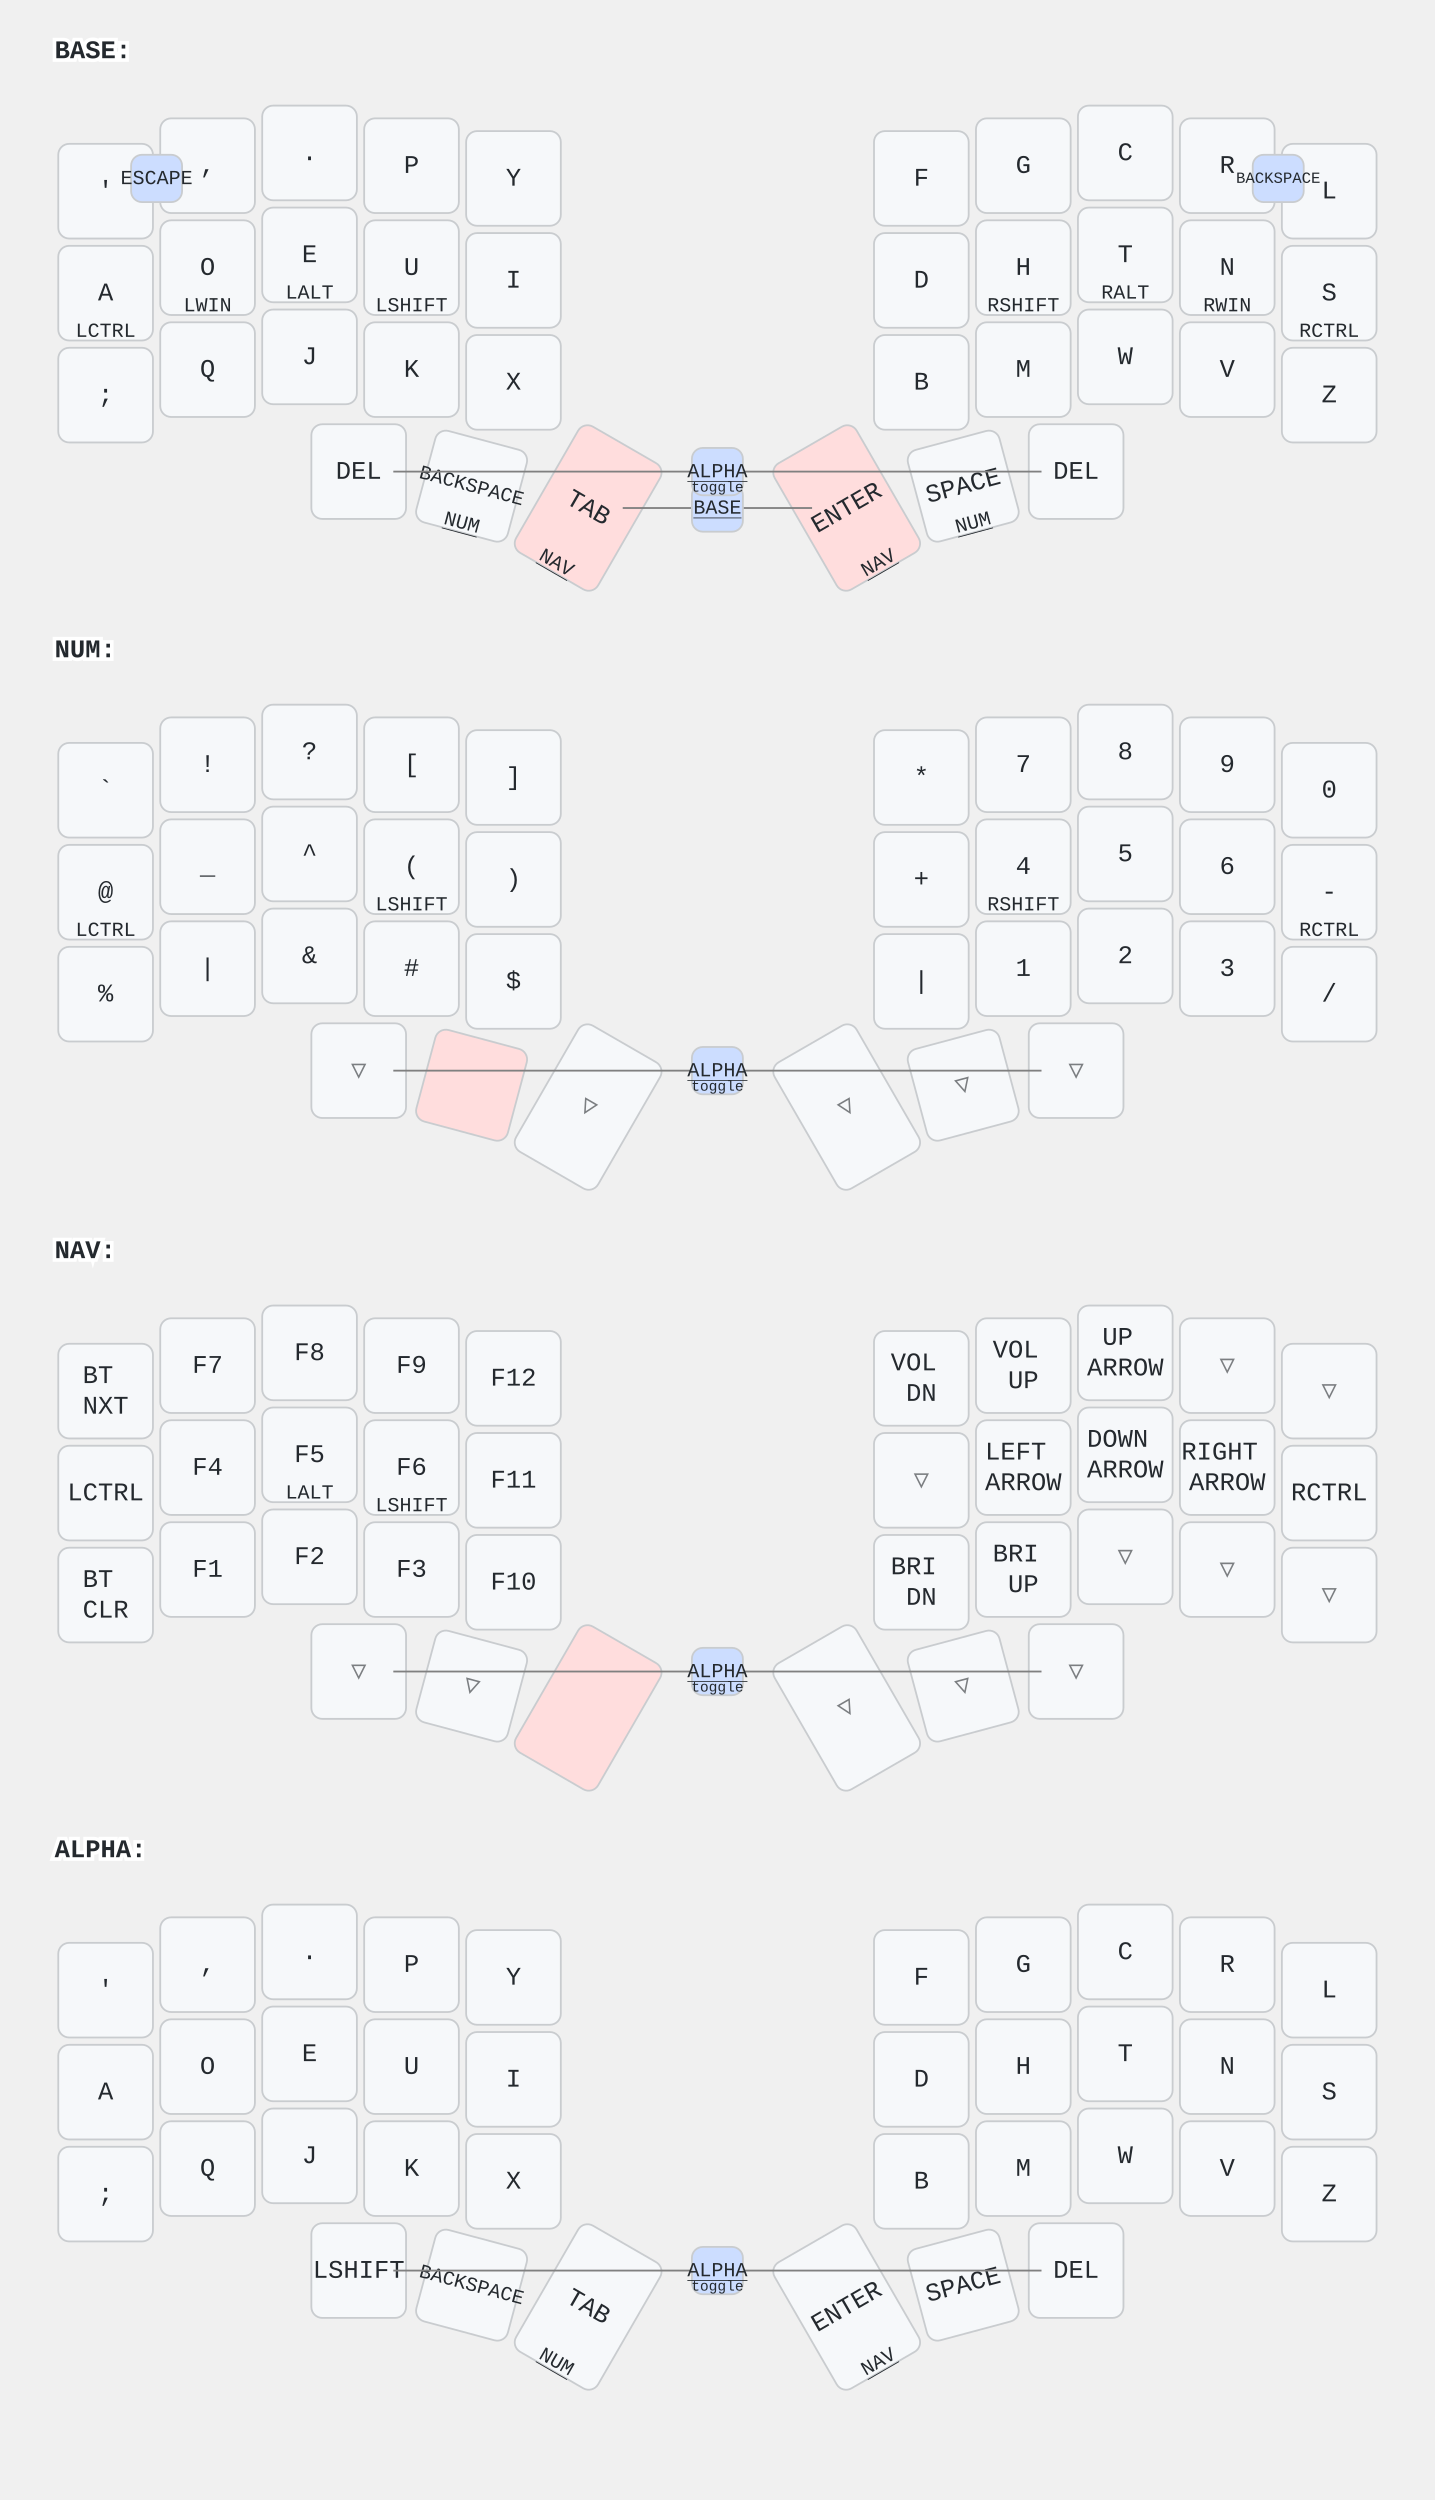
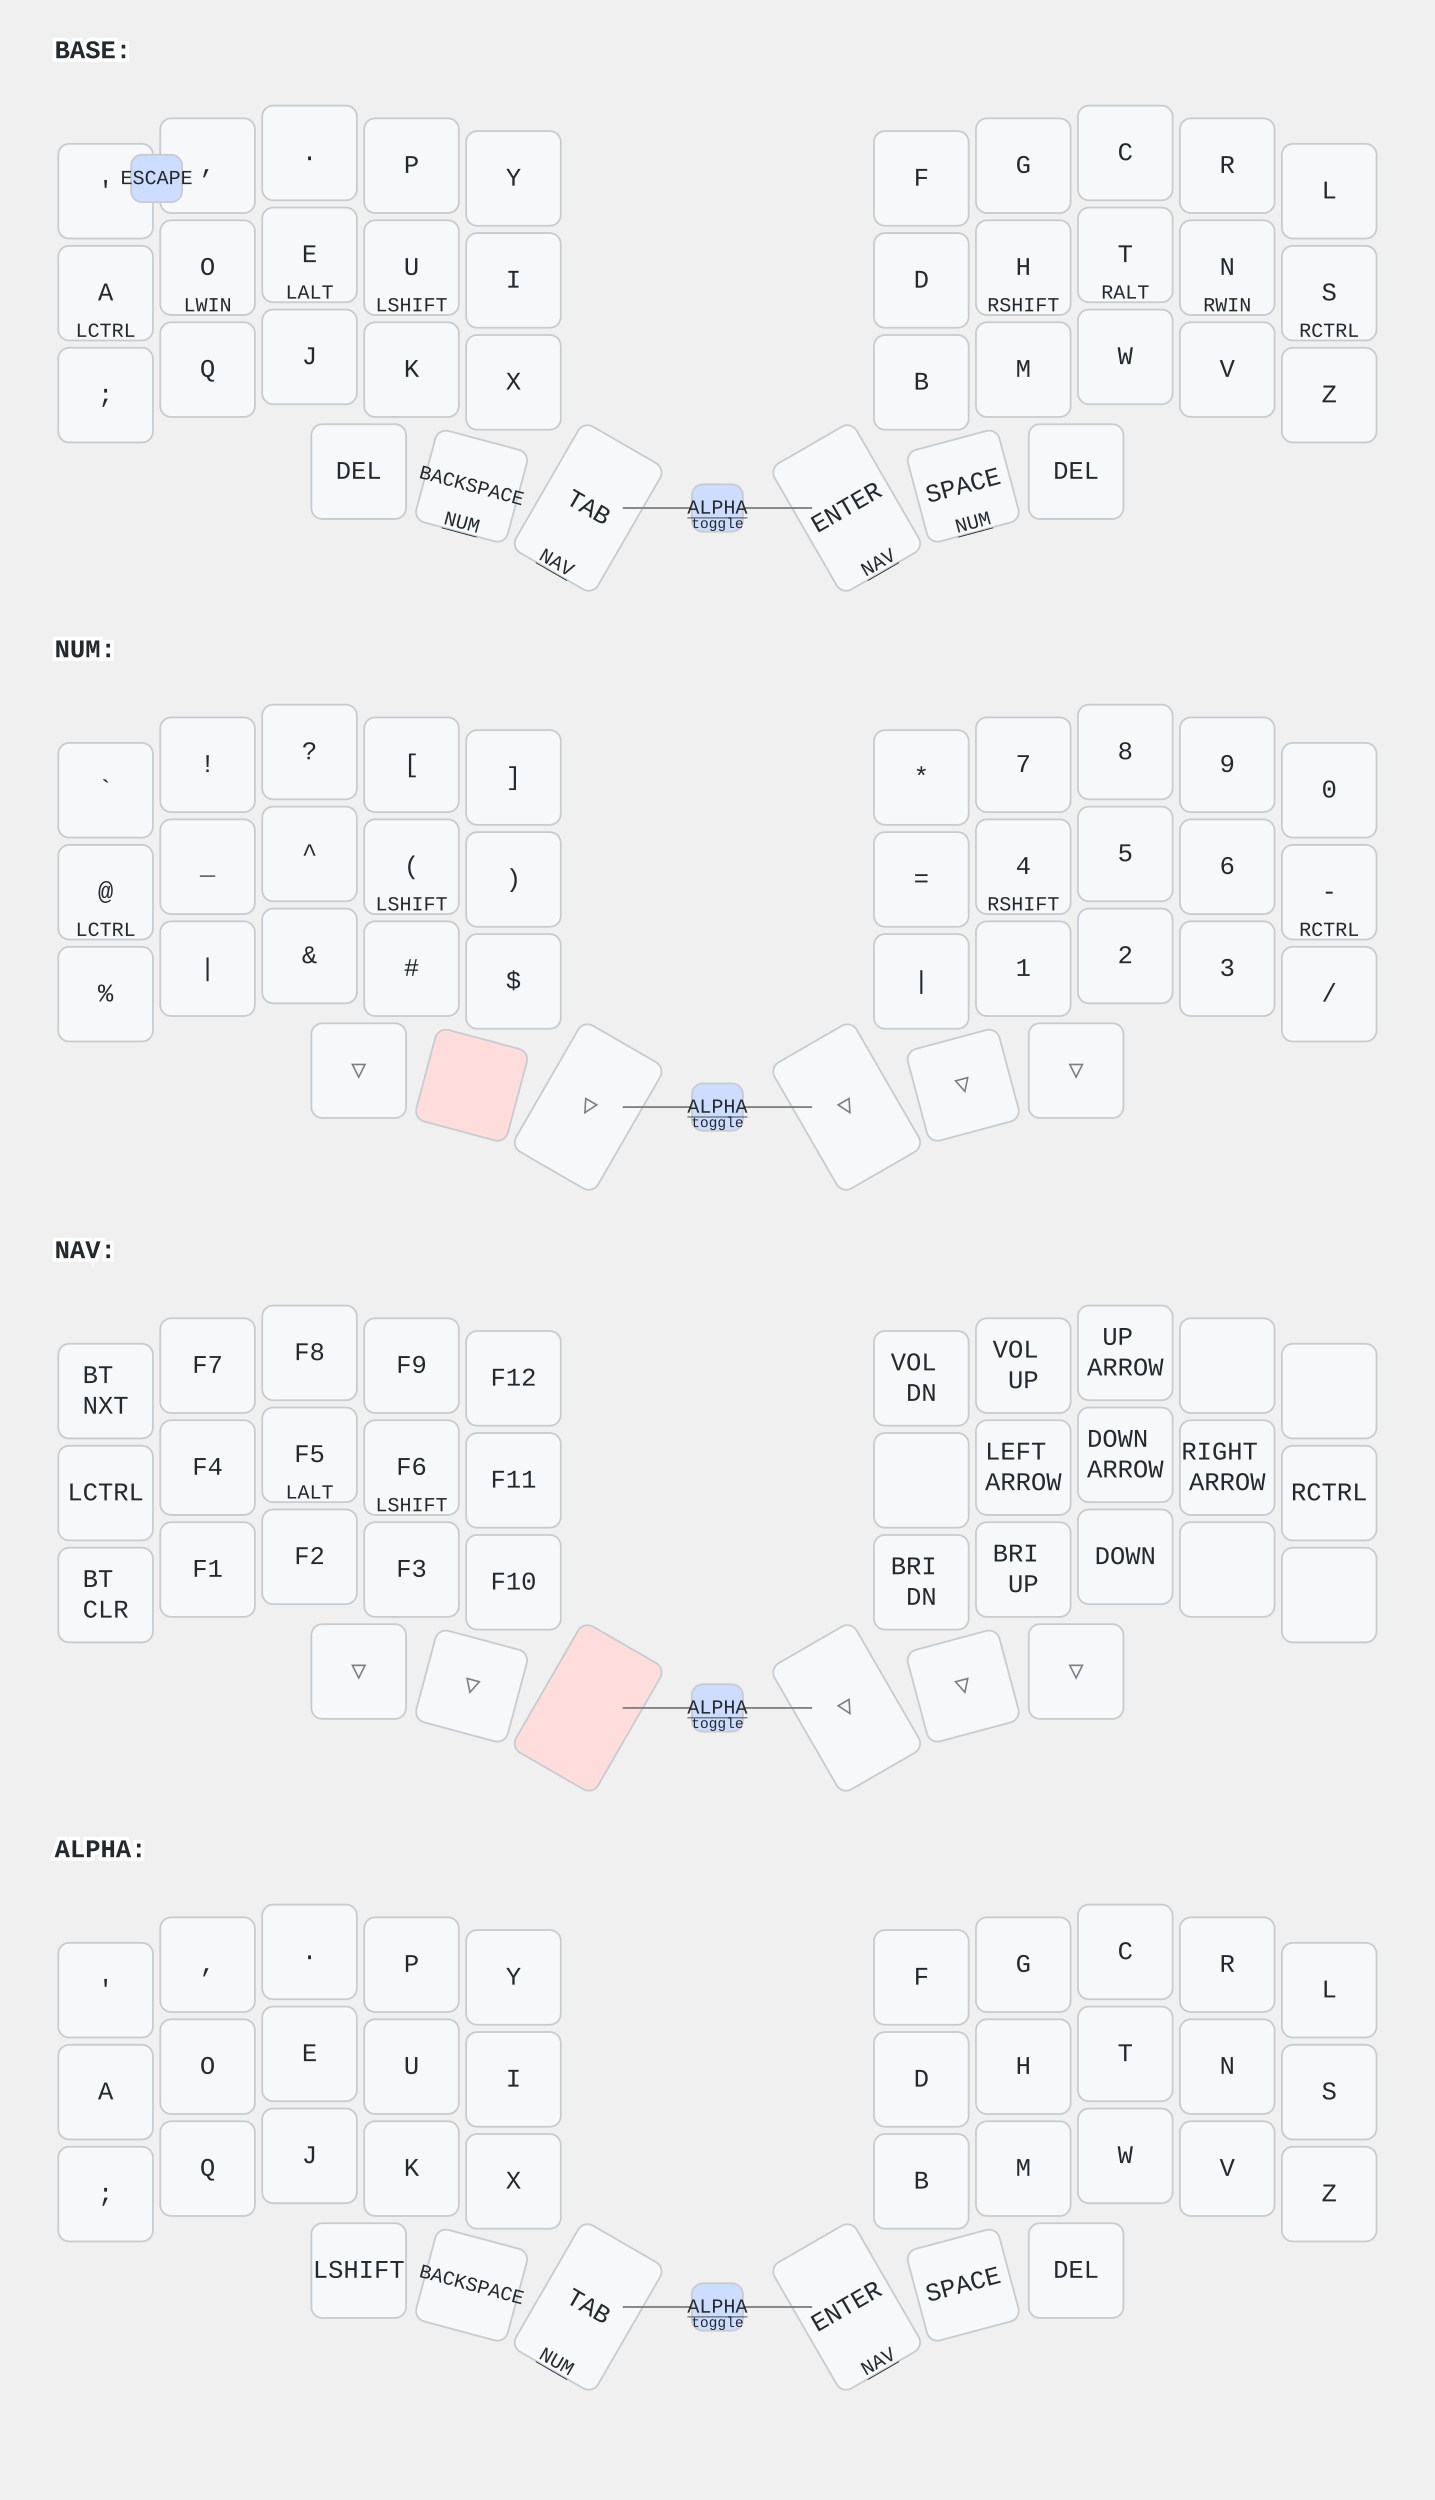
<svg xmlns="http://www.w3.org/2000/svg" width="788" height="1373" viewBox="0 0 788 1373" class="keymap">
  <style>/* inherit to force styles through use tags */
svg path {
    fill: inherit;
}

/* font and background color specifications */
svg.keymap {
    font-family: SFMono-Regular,Consolas,Liberation Mono,Menlo,monospace;
    font-size: 14px;
    font-kerning: normal;
    text-rendering: optimizeLegibility;
    fill: #24292e;
}

/* default key styling */
rect.key {
    fill: #f6f8fa;
}

rect.key, rect.combo {
    stroke: #c9cccf;
    stroke-width: 1;
}

/* default key side styling, only used is draw_key_sides is set */
rect.side {
    filter: brightness(90%);
}

/* color accent for combo boxes */
rect.combo, rect.combo-separate {
    fill: #cdf;
}

/* color accent for held keys */
rect.held, rect.combo.held {
    fill: #fdd;
}

/* color accent for ghost (optional) keys */
rect.ghost, rect.combo.ghost {
    stroke-dasharray: 4, 4;
    stroke-width: 2;
}

text {
    text-anchor: middle;
    dominant-baseline: middle;
}

/* styling for layer labels */
text.label {
    font-weight: bold;
    text-anchor: start;
    stroke: white;
    stroke-width: 4;
    paint-order: stroke;
}

/* styling for optional footer */
text.footer {
    text-anchor: end;
    dominant-baseline: auto;
    stroke: white;
    stroke-width: 4;
    paint-order: stroke;
}

/* styling for combo tap, and key non-tap label text */
text.combo, text.hold, text.shifted, text.left, text.right {
    font-size: 11px;
}

text.hold {
    text-anchor: middle;
    dominant-baseline: auto;
}

text.shifted {
    text-anchor: middle;
    dominant-baseline: hanging;
}

text.left {
    text-anchor: start;
}

text.right {
    text-anchor: end;
}

text.layer-activator {
    text-decoration: underline;
}

/* styling for hold/shifted label text in combo box */
text.combo.hold, text.combo.shifted, text.combo.left, text.combo.right {
    font-size: 8px;
}

/* lighter symbol for transparent keys */
text.trans {
    fill: #7b7e81;
}

/* styling for combo dendrons */
path.combo {
    stroke-width: 1;
    stroke: gray;
    fill: none;
}

/* Start Tabler Icons Cleanup */
/* cannot use height/width with glyphs */
.icon-tabler &gt; path {
    fill: inherit;
    stroke: inherit;
    stroke-width: 2;
}
/* hide tabler's default box */
.icon-tabler &gt; path[stroke="none"][fill="none"] {
    visibility: hidden;
}
/* End Tabler Icons Cleanup */
</style>
  <g transform="translate(30, 0)" class="layer-BASE">
    <text x="0" y="28" class="label" id="BASE">BASE:</text>
    <g transform="translate(0, 56)">
      <g transform="translate(28, 49)" class="key keypos-0">
        <rect rx="6" ry="6" x="-26" y="-26" width="52" height="52" class="key" />
        <text x="0" y="0" class="key tap">'</text>
      </g>
      <g transform="translate(84, 35)" class="key keypos-1">
        <rect rx="6" ry="6" x="-26" y="-26" width="52" height="52" class="key" />
        <text x="0" y="0" class="key tap">,</text>
      </g>
      <g transform="translate(140, 28)" class="key keypos-2">
        <rect rx="6" ry="6" x="-26" y="-26" width="52" height="52" class="key" />
        <text x="0" y="0" class="key tap">.</text>
      </g>
      <g transform="translate(196, 35)" class="key keypos-3">
        <rect rx="6" ry="6" x="-26" y="-26" width="52" height="52" class="key" />
        <text x="0" y="0" class="key tap">P</text>
      </g>
      <g transform="translate(252, 42)" class="key keypos-4">
        <rect rx="6" ry="6" x="-26" y="-26" width="52" height="52" class="key" />
        <text x="0" y="0" class="key tap">Y</text>
      </g>
      <g transform="translate(476, 42)" class="key keypos-5">
        <rect rx="6" ry="6" x="-26" y="-26" width="52" height="52" class="key" />
        <text x="0" y="0" class="key tap">F</text>
      </g>
      <g transform="translate(532, 35)" class="key keypos-6">
        <rect rx="6" ry="6" x="-26" y="-26" width="52" height="52" class="key" />
        <text x="0" y="0" class="key tap">G</text>
      </g>
      <g transform="translate(588, 28)" class="key keypos-7">
        <rect rx="6" ry="6" x="-26" y="-26" width="52" height="52" class="key" />
        <text x="0" y="0" class="key tap">C</text>
      </g>
      <g transform="translate(644, 35)" class="key keypos-8">
        <rect rx="6" ry="6" x="-26" y="-26" width="52" height="52" class="key" />
        <text x="0" y="0" class="key tap">R</text>
      </g>
      <g transform="translate(700, 49)" class="key keypos-9">
        <rect rx="6" ry="6" x="-26" y="-26" width="52" height="52" class="key" />
        <text x="0" y="0" class="key tap">L</text>
      </g>
      <g transform="translate(28, 105)" class="key keypos-10">
        <rect rx="6" ry="6" x="-26" y="-26" width="52" height="52" class="key" />
        <text x="0" y="0" class="key tap">A</text>
        <text x="0" y="24" class="key hold">LCTRL</text>
      </g>
      <g transform="translate(84, 91)" class="key keypos-11">
        <rect rx="6" ry="6" x="-26" y="-26" width="52" height="52" class="key" />
        <text x="0" y="0" class="key tap">O</text>
        <text x="0" y="24" class="key hold">LWIN</text>
      </g>
      <g transform="translate(140, 84)" class="key keypos-12">
        <rect rx="6" ry="6" x="-26" y="-26" width="52" height="52" class="key" />
        <text x="0" y="0" class="key tap">E</text>
        <text x="0" y="24" class="key hold">LALT</text>
      </g>
      <g transform="translate(196, 91)" class="key keypos-13">
        <rect rx="6" ry="6" x="-26" y="-26" width="52" height="52" class="key" />
        <text x="0" y="0" class="key tap">U</text>
        <text x="0" y="24" class="key hold">LSHIFT</text>
      </g>
      <g transform="translate(252, 98)" class="key keypos-14">
        <rect rx="6" ry="6" x="-26" y="-26" width="52" height="52" class="key" />
        <text x="0" y="0" class="key tap">I</text>
      </g>
      <g transform="translate(476, 98)" class="key keypos-15">
        <rect rx="6" ry="6" x="-26" y="-26" width="52" height="52" class="key" />
        <text x="0" y="0" class="key tap">D</text>
      </g>
      <g transform="translate(532, 91)" class="key keypos-16">
        <rect rx="6" ry="6" x="-26" y="-26" width="52" height="52" class="key" />
        <text x="0" y="0" class="key tap">H</text>
        <text x="0" y="24" class="key hold">RSHIFT</text>
      </g>
      <g transform="translate(588, 84)" class="key keypos-17">
        <rect rx="6" ry="6" x="-26" y="-26" width="52" height="52" class="key" />
        <text x="0" y="0" class="key tap">T</text>
        <text x="0" y="24" class="key hold">RALT</text>
      </g>
      <g transform="translate(644, 91)" class="key keypos-18">
        <rect rx="6" ry="6" x="-26" y="-26" width="52" height="52" class="key" />
        <text x="0" y="0" class="key tap">N</text>
        <text x="0" y="24" class="key hold">RWIN</text>
      </g>
      <g transform="translate(700, 105)" class="key keypos-19">
        <rect rx="6" ry="6" x="-26" y="-26" width="52" height="52" class="key" />
        <text x="0" y="0" class="key tap">S</text>
        <text x="0" y="24" class="key hold">RCTRL</text>
      </g>
      <g transform="translate(28, 161)" class="key keypos-20">
        <rect rx="6" ry="6" x="-26" y="-26" width="52" height="52" class="key" />
        <text x="0" y="0" class="key tap">;</text>
      </g>
      <g transform="translate(84, 147)" class="key keypos-21">
        <rect rx="6" ry="6" x="-26" y="-26" width="52" height="52" class="key" />
        <text x="0" y="0" class="key tap">Q</text>
      </g>
      <g transform="translate(140, 140)" class="key keypos-22">
        <rect rx="6" ry="6" x="-26" y="-26" width="52" height="52" class="key" />
        <text x="0" y="0" class="key tap">J</text>
      </g>
      <g transform="translate(196, 147)" class="key keypos-23">
        <rect rx="6" ry="6" x="-26" y="-26" width="52" height="52" class="key" />
        <text x="0" y="0" class="key tap">K</text>
      </g>
      <g transform="translate(252, 154)" class="key keypos-24">
        <rect rx="6" ry="6" x="-26" y="-26" width="52" height="52" class="key" />
        <text x="0" y="0" class="key tap">X</text>
      </g>
      <g transform="translate(476, 154)" class="key keypos-25">
        <rect rx="6" ry="6" x="-26" y="-26" width="52" height="52" class="key" />
        <text x="0" y="0" class="key tap">B</text>
      </g>
      <g transform="translate(532, 147)" class="key keypos-26">
        <rect rx="6" ry="6" x="-26" y="-26" width="52" height="52" class="key" />
        <text x="0" y="0" class="key tap">M</text>
      </g>
      <g transform="translate(588, 140)" class="key keypos-27">
        <rect rx="6" ry="6" x="-26" y="-26" width="52" height="52" class="key" />
        <text x="0" y="0" class="key tap">W</text>
      </g>
      <g transform="translate(644, 147)" class="key keypos-28">
        <rect rx="6" ry="6" x="-26" y="-26" width="52" height="52" class="key" />
        <text x="0" y="0" class="key tap">V</text>
      </g>
      <g transform="translate(700, 161)" class="key keypos-29">
        <rect rx="6" ry="6" x="-26" y="-26" width="52" height="52" class="key" />
        <text x="0" y="0" class="key tap">Z</text>
      </g>
      <g transform="translate(167, 203)" class="key keypos-30">
        <rect rx="6" ry="6" x="-26" y="-26" width="52" height="52" class="key" />
        <text x="0" y="0" class="key tap">DEL</text>
      </g>
      <g transform="translate(229, 211) rotate(15.0)" class="key keypos-31">
        <rect rx="6" ry="6" x="-26" y="-26" width="52" height="52" class="key" />
        <text x="0" y="0" class="key tap">
          <tspan style="font-size: 78%">BACKSPACE</tspan>
        </text>
        <a href="#NUM">
          <text x="0" y="24" class="key hold layer-activator">NUM</text>
        </a>
      </g>
-       <g transform="translate(293, 223) rotate(30.0)" class="key held keypos-32">
-         <rect rx="6" ry="6" x="-26" y="-40" width="52" height="80" class="key held" />
-         <text x="0" y="0" class="key held tap">TAB</text>
+       <g transform="translate(293, 223) rotate(30.0)" class="key keypos-32">
+         <rect rx="6" ry="6" x="-26" y="-40" width="52" height="80" class="key" />
+         <text x="0" y="0" class="key tap">TAB</text>
        <a href="#NAV">
-           <text x="0" y="38" class="key held hold layer-activator">NAV</text>
-         </a>
-       </g>
-       <g transform="translate(435, 223) rotate(-30.0)" class="key held keypos-33">
-         <rect rx="6" ry="6" x="-26" y="-40" width="52" height="80" class="key held" />
-         <text x="0" y="0" class="key held tap">ENTER</text>
+           <text x="0" y="38" class="key hold layer-activator">NAV</text>
+         </a>
+       </g>
+       <g transform="translate(435, 223) rotate(-30.0)" class="key keypos-33">
+         <rect rx="6" ry="6" x="-26" y="-40" width="52" height="80" class="key" />
+         <text x="0" y="0" class="key tap">ENTER</text>
        <a href="#NAV">
-           <text x="0" y="38" class="key held hold layer-activator">NAV</text>
+           <text x="0" y="38" class="key hold layer-activator">NAV</text>
        </a>
      </g>
      <g transform="translate(499, 211) rotate(-15.0)" class="key keypos-34">
        <rect rx="6" ry="6" x="-26" y="-26" width="52" height="52" class="key" />
        <text x="0" y="0" class="key tap">SPACE</text>
        <a href="#NUM">
          <text x="0" y="24" class="key hold layer-activator">NUM</text>
        </a>
      </g>
      <g transform="translate(561, 203)" class="key keypos-35">
        <rect rx="6" ry="6" x="-26" y="-26" width="52" height="52" class="key" />
        <text x="0" y="0" class="key tap">DEL</text>
      </g>
      <g class="combo combopos-0">
        <rect rx="6" ry="6" x="42" y="29" width="28" height="26" class="combo" />
        <text x="56" y="42" class="combo tap">ESCAPE</text>
      </g>
      <g class="combo combopos-1">
-         <rect rx="6" ry="6" x="658" y="29" width="28" height="26" class="combo" />
-         <text x="672" y="42" class="combo tap">
-           <tspan style="font-size: 78%">BACKSPACE</tspan>
-         </text>
-       </g>
-       <g class="combo combopos-2">
        <path d="M364,223 l-52,0" class="combo" />
        <path d="M364,223 l52,0" class="combo" />
        <rect rx="6" ry="6" x="350" y="210" width="28" height="26" class="combo" />
-         <a href="#BASE">
-           <text x="364" y="223" class="combo tap layer-activator">BASE</text>
-         </a>
-       </g>
-       <g class="combo combopos-3">
-         <path d="M364,203 l-178,0" class="combo" />
-         <path d="M364,203 l178,0" class="combo" />
-         <rect rx="6" ry="6" x="350" y="190" width="28" height="26" class="combo" />
        <a href="#ALPHA">
-           <text x="364" y="203" class="combo tap layer-activator">ALPHA</text>
-         </a>
-         <text x="364" y="214" class="combo hold">toggle</text>
+           <text x="364" y="223" class="combo tap layer-activator">ALPHA</text>
+         </a>
+         <text x="364" y="234" class="combo hold">toggle</text>
      </g>
    </g>
  </g>
  <g transform="translate(30, 329)" class="layer-NUM">
    <text x="0" y="28" class="label" id="NUM">NUM:</text>
    <g transform="translate(0, 56)">
      <g transform="translate(28, 49)" class="key keypos-0">
        <rect rx="6" ry="6" x="-26" y="-26" width="52" height="52" class="key" />
        <text x="0" y="0" class="key tap">`</text>
      </g>
      <g transform="translate(84, 35)" class="key keypos-1">
        <rect rx="6" ry="6" x="-26" y="-26" width="52" height="52" class="key" />
        <text x="0" y="0" class="key tap">!</text>
      </g>
      <g transform="translate(140, 28)" class="key keypos-2">
        <rect rx="6" ry="6" x="-26" y="-26" width="52" height="52" class="key" />
        <text x="0" y="0" class="key tap">?</text>
      </g>
      <g transform="translate(196, 35)" class="key keypos-3">
        <rect rx="6" ry="6" x="-26" y="-26" width="52" height="52" class="key" />
        <text x="0" y="0" class="key tap">[</text>
      </g>
      <g transform="translate(252, 42)" class="key keypos-4">
        <rect rx="6" ry="6" x="-26" y="-26" width="52" height="52" class="key" />
        <text x="0" y="0" class="key tap">]</text>
      </g>
      <g transform="translate(476, 42)" class="key keypos-5">
        <rect rx="6" ry="6" x="-26" y="-26" width="52" height="52" class="key" />
        <text x="0" y="0" class="key tap">*</text>
      </g>
      <g transform="translate(532, 35)" class="key keypos-6">
        <rect rx="6" ry="6" x="-26" y="-26" width="52" height="52" class="key" />
        <text x="0" y="0" class="key tap">7</text>
      </g>
      <g transform="translate(588, 28)" class="key keypos-7">
        <rect rx="6" ry="6" x="-26" y="-26" width="52" height="52" class="key" />
        <text x="0" y="0" class="key tap">8</text>
      </g>
      <g transform="translate(644, 35)" class="key keypos-8">
        <rect rx="6" ry="6" x="-26" y="-26" width="52" height="52" class="key" />
        <text x="0" y="0" class="key tap">9</text>
      </g>
      <g transform="translate(700, 49)" class="key keypos-9">
        <rect rx="6" ry="6" x="-26" y="-26" width="52" height="52" class="key" />
        <text x="0" y="0" class="key tap">0</text>
      </g>
      <g transform="translate(28, 105)" class="key keypos-10">
        <rect rx="6" ry="6" x="-26" y="-26" width="52" height="52" class="key" />
        <text x="0" y="0" class="key tap">@</text>
        <text x="0" y="24" class="key hold">LCTRL</text>
      </g>
      <g transform="translate(84, 91)" class="key keypos-11">
        <rect rx="6" ry="6" x="-26" y="-26" width="52" height="52" class="key" />
        <text x="0" y="0" class="key tap">_</text>
      </g>
      <g transform="translate(140, 84)" class="key keypos-12">
        <rect rx="6" ry="6" x="-26" y="-26" width="52" height="52" class="key" />
        <text x="0" y="0" class="key tap">^</text>
      </g>
      <g transform="translate(196, 91)" class="key keypos-13">
        <rect rx="6" ry="6" x="-26" y="-26" width="52" height="52" class="key" />
        <text x="0" y="0" class="key tap">(</text>
        <text x="0" y="24" class="key hold">LSHIFT</text>
      </g>
      <g transform="translate(252, 98)" class="key keypos-14">
        <rect rx="6" ry="6" x="-26" y="-26" width="52" height="52" class="key" />
        <text x="0" y="0" class="key tap">)</text>
      </g>
      <g transform="translate(476, 98)" class="key keypos-15">
        <rect rx="6" ry="6" x="-26" y="-26" width="52" height="52" class="key" />
-         <text x="0" y="0" class="key tap">+</text>
+         <text x="0" y="0" class="key tap">=</text>
      </g>
      <g transform="translate(532, 91)" class="key keypos-16">
        <rect rx="6" ry="6" x="-26" y="-26" width="52" height="52" class="key" />
        <text x="0" y="0" class="key tap">4</text>
        <text x="0" y="24" class="key hold">RSHIFT</text>
      </g>
      <g transform="translate(588, 84)" class="key keypos-17">
        <rect rx="6" ry="6" x="-26" y="-26" width="52" height="52" class="key" />
        <text x="0" y="0" class="key tap">5</text>
      </g>
      <g transform="translate(644, 91)" class="key keypos-18">
        <rect rx="6" ry="6" x="-26" y="-26" width="52" height="52" class="key" />
        <text x="0" y="0" class="key tap">6</text>
      </g>
      <g transform="translate(700, 105)" class="key keypos-19">
        <rect rx="6" ry="6" x="-26" y="-26" width="52" height="52" class="key" />
        <text x="0" y="0" class="key tap">-</text>
        <text x="0" y="24" class="key hold">RCTRL</text>
      </g>
      <g transform="translate(28, 161)" class="key keypos-20">
        <rect rx="6" ry="6" x="-26" y="-26" width="52" height="52" class="key" />
        <text x="0" y="0" class="key tap">%</text>
      </g>
      <g transform="translate(84, 147)" class="key keypos-21">
        <rect rx="6" ry="6" x="-26" y="-26" width="52" height="52" class="key" />
        <text x="0" y="0" class="key tap">|</text>
      </g>
      <g transform="translate(140, 140)" class="key keypos-22">
        <rect rx="6" ry="6" x="-26" y="-26" width="52" height="52" class="key" />
        <text x="0" y="0" class="key tap">&amp;</text>
      </g>
      <g transform="translate(196, 147)" class="key keypos-23">
        <rect rx="6" ry="6" x="-26" y="-26" width="52" height="52" class="key" />
        <text x="0" y="0" class="key tap">#</text>
      </g>
      <g transform="translate(252, 154)" class="key keypos-24">
        <rect rx="6" ry="6" x="-26" y="-26" width="52" height="52" class="key" />
        <text x="0" y="0" class="key tap">$</text>
      </g>
      <g transform="translate(476, 154)" class="key keypos-25">
        <rect rx="6" ry="6" x="-26" y="-26" width="52" height="52" class="key" />
        <text x="0" y="0" class="key tap">|</text>
      </g>
      <g transform="translate(532, 147)" class="key keypos-26">
        <rect rx="6" ry="6" x="-26" y="-26" width="52" height="52" class="key" />
        <text x="0" y="0" class="key tap">1</text>
      </g>
      <g transform="translate(588, 140)" class="key keypos-27">
        <rect rx="6" ry="6" x="-26" y="-26" width="52" height="52" class="key" />
        <text x="0" y="0" class="key tap">2</text>
      </g>
      <g transform="translate(644, 147)" class="key keypos-28">
        <rect rx="6" ry="6" x="-26" y="-26" width="52" height="52" class="key" />
        <text x="0" y="0" class="key tap">3</text>
      </g>
      <g transform="translate(700, 161)" class="key keypos-29">
        <rect rx="6" ry="6" x="-26" y="-26" width="52" height="52" class="key" />
        <text x="0" y="0" class="key tap">/</text>
      </g>
      <g transform="translate(167, 203)" class="key trans keypos-30">
        <rect rx="6" ry="6" x="-26" y="-26" width="52" height="52" class="key trans" />
        <text x="0" y="0" class="key trans tap">▽</text>
      </g>
      <g transform="translate(229, 211) rotate(15.0)" class="key held keypos-31">
        <rect rx="6" ry="6" x="-26" y="-26" width="52" height="52" class="key held" />
      </g>
      <g transform="translate(293, 223) rotate(30.0)" class="key trans keypos-32">
        <rect rx="6" ry="6" x="-26" y="-40" width="52" height="80" class="key trans" />
        <text x="0" y="0" class="key trans tap">▽</text>
      </g>
      <g transform="translate(435, 223) rotate(-30.0)" class="key trans keypos-33">
        <rect rx="6" ry="6" x="-26" y="-40" width="52" height="80" class="key trans" />
        <text x="0" y="0" class="key trans tap">▽</text>
      </g>
      <g transform="translate(499, 211) rotate(-15.0)" class="key trans keypos-34">
        <rect rx="6" ry="6" x="-26" y="-26" width="52" height="52" class="key trans" />
        <text x="0" y="0" class="key trans tap">▽</text>
      </g>
      <g transform="translate(561, 203)" class="key trans keypos-35">
        <rect rx="6" ry="6" x="-26" y="-26" width="52" height="52" class="key trans" />
        <text x="0" y="0" class="key trans tap">▽</text>
      </g>
      <g class="combo combopos-0">
-         <path d="M364,203 l-178,0" class="combo" />
-         <path d="M364,203 l178,0" class="combo" />
-         <rect rx="6" ry="6" x="350" y="190" width="28" height="26" class="combo" />
+         <path d="M364,223 l-52,0" class="combo" />
+         <path d="M364,223 l52,0" class="combo" />
+         <rect rx="6" ry="6" x="350" y="210" width="28" height="26" class="combo" />
        <a href="#ALPHA">
-           <text x="364" y="203" class="combo tap layer-activator">ALPHA</text>
-         </a>
-         <text x="364" y="214" class="combo hold">toggle</text>
+           <text x="364" y="223" class="combo tap layer-activator">ALPHA</text>
+         </a>
+         <text x="364" y="234" class="combo hold">toggle</text>
      </g>
    </g>
  </g>
  <g transform="translate(30, 659)" class="layer-NAV">
    <text x="0" y="28" class="label" id="NAV">NAV:</text>
    <g transform="translate(0, 56)">
      <g transform="translate(28, 49)" class="key keypos-0">
        <rect rx="6" ry="6" x="-26" y="-26" width="52" height="52" class="key" />
        <text x="0" y="0" class="key tap">
          <tspan x="0" dy="-0.6em">BT</tspan>
          <tspan x="0" dy="1.2em">NXT</tspan>
        </text>
      </g>
      <g transform="translate(84, 35)" class="key keypos-1">
        <rect rx="6" ry="6" x="-26" y="-26" width="52" height="52" class="key" />
        <text x="0" y="0" class="key tap">F7</text>
      </g>
      <g transform="translate(140, 28)" class="key keypos-2">
        <rect rx="6" ry="6" x="-26" y="-26" width="52" height="52" class="key" />
        <text x="0" y="0" class="key tap">F8</text>
      </g>
      <g transform="translate(196, 35)" class="key keypos-3">
        <rect rx="6" ry="6" x="-26" y="-26" width="52" height="52" class="key" />
        <text x="0" y="0" class="key tap">F9</text>
      </g>
      <g transform="translate(252, 42)" class="key keypos-4">
        <rect rx="6" ry="6" x="-26" y="-26" width="52" height="52" class="key" />
        <text x="0" y="0" class="key tap">F12</text>
      </g>
      <g transform="translate(476, 42)" class="key keypos-5">
        <rect rx="6" ry="6" x="-26" y="-26" width="52" height="52" class="key" />
        <text x="0" y="0" class="key tap">
          <tspan x="0" dy="-0.6em">VOL</tspan>
          <tspan x="0" dy="1.2em">DN</tspan>
        </text>
      </g>
      <g transform="translate(532, 35)" class="key keypos-6">
        <rect rx="6" ry="6" x="-26" y="-26" width="52" height="52" class="key" />
        <text x="0" y="0" class="key tap">
          <tspan x="0" dy="-0.6em">VOL</tspan>
          <tspan x="0" dy="1.2em">UP</tspan>
        </text>
      </g>
      <g transform="translate(588, 28)" class="key keypos-7">
        <rect rx="6" ry="6" x="-26" y="-26" width="52" height="52" class="key" />
        <text x="0" y="0" class="key tap">
          <tspan x="0" dy="-0.6em">UP</tspan>
          <tspan x="0" dy="1.2em">ARROW</tspan>
        </text>
      </g>
-       <g transform="translate(644, 35)" class="key trans keypos-8">
-         <rect rx="6" ry="6" x="-26" y="-26" width="52" height="52" class="key trans" />
-         <text x="0" y="0" class="key trans tap">▽</text>
-       </g>
-       <g transform="translate(700, 49)" class="key trans keypos-9">
-         <rect rx="6" ry="6" x="-26" y="-26" width="52" height="52" class="key trans" />
-         <text x="0" y="0" class="key trans tap">▽</text>
+       <g transform="translate(644, 35)" class="key keypos-8">
+         <rect rx="6" ry="6" x="-26" y="-26" width="52" height="52" class="key" />
+       </g>
+       <g transform="translate(700, 49)" class="key keypos-9">
+         <rect rx="6" ry="6" x="-26" y="-26" width="52" height="52" class="key" />
      </g>
      <g transform="translate(28, 105)" class="key keypos-10">
        <rect rx="6" ry="6" x="-26" y="-26" width="52" height="52" class="key" />
        <text x="0" y="0" class="key tap">LCTRL</text>
      </g>
      <g transform="translate(84, 91)" class="key keypos-11">
        <rect rx="6" ry="6" x="-26" y="-26" width="52" height="52" class="key" />
        <text x="0" y="0" class="key tap">F4</text>
      </g>
      <g transform="translate(140, 84)" class="key keypos-12">
        <rect rx="6" ry="6" x="-26" y="-26" width="52" height="52" class="key" />
        <text x="0" y="0" class="key tap">F5</text>
        <text x="0" y="24" class="key hold">LALT</text>
      </g>
      <g transform="translate(196, 91)" class="key keypos-13">
        <rect rx="6" ry="6" x="-26" y="-26" width="52" height="52" class="key" />
        <text x="0" y="0" class="key tap">F6</text>
        <text x="0" y="24" class="key hold">LSHIFT</text>
      </g>
      <g transform="translate(252, 98)" class="key keypos-14">
        <rect rx="6" ry="6" x="-26" y="-26" width="52" height="52" class="key" />
        <text x="0" y="0" class="key tap">F11</text>
      </g>
-       <g transform="translate(476, 98)" class="key trans keypos-15">
-         <rect rx="6" ry="6" x="-26" y="-26" width="52" height="52" class="key trans" />
-         <text x="0" y="0" class="key trans tap">▽</text>
+       <g transform="translate(476, 98)" class="key keypos-15">
+         <rect rx="6" ry="6" x="-26" y="-26" width="52" height="52" class="key" />
      </g>
      <g transform="translate(532, 91)" class="key keypos-16">
        <rect rx="6" ry="6" x="-26" y="-26" width="52" height="52" class="key" />
        <text x="0" y="0" class="key tap">
          <tspan x="0" dy="-0.6em">LEFT</tspan>
          <tspan x="0" dy="1.2em">ARROW</tspan>
        </text>
      </g>
      <g transform="translate(588, 84)" class="key keypos-17">
        <rect rx="6" ry="6" x="-26" y="-26" width="52" height="52" class="key" />
        <text x="0" y="0" class="key tap">
          <tspan x="0" dy="-0.6em">DOWN</tspan>
          <tspan x="0" dy="1.2em">ARROW</tspan>
        </text>
      </g>
      <g transform="translate(644, 91)" class="key keypos-18">
        <rect rx="6" ry="6" x="-26" y="-26" width="52" height="52" class="key" />
        <text x="0" y="0" class="key tap">
          <tspan x="0" dy="-0.6em">RIGHT</tspan>
          <tspan x="0" dy="1.2em">ARROW</tspan>
        </text>
      </g>
      <g transform="translate(700, 105)" class="key keypos-19">
        <rect rx="6" ry="6" x="-26" y="-26" width="52" height="52" class="key" />
        <text x="0" y="0" class="key tap">RCTRL</text>
      </g>
      <g transform="translate(28, 161)" class="key keypos-20">
        <rect rx="6" ry="6" x="-26" y="-26" width="52" height="52" class="key" />
        <text x="0" y="0" class="key tap">
          <tspan x="0" dy="-0.6em">BT</tspan>
          <tspan x="0" dy="1.2em">CLR</tspan>
        </text>
      </g>
      <g transform="translate(84, 147)" class="key keypos-21">
        <rect rx="6" ry="6" x="-26" y="-26" width="52" height="52" class="key" />
        <text x="0" y="0" class="key tap">F1</text>
      </g>
      <g transform="translate(140, 140)" class="key keypos-22">
        <rect rx="6" ry="6" x="-26" y="-26" width="52" height="52" class="key" />
        <text x="0" y="0" class="key tap">F2</text>
      </g>
      <g transform="translate(196, 147)" class="key keypos-23">
        <rect rx="6" ry="6" x="-26" y="-26" width="52" height="52" class="key" />
        <text x="0" y="0" class="key tap">F3</text>
      </g>
      <g transform="translate(252, 154)" class="key keypos-24">
        <rect rx="6" ry="6" x="-26" y="-26" width="52" height="52" class="key" />
        <text x="0" y="0" class="key tap">F10</text>
      </g>
      <g transform="translate(476, 154)" class="key keypos-25">
        <rect rx="6" ry="6" x="-26" y="-26" width="52" height="52" class="key" />
        <text x="0" y="0" class="key tap">
          <tspan x="0" dy="-0.6em">BRI</tspan>
          <tspan x="0" dy="1.2em">DN</tspan>
        </text>
      </g>
      <g transform="translate(532, 147)" class="key keypos-26">
        <rect rx="6" ry="6" x="-26" y="-26" width="52" height="52" class="key" />
        <text x="0" y="0" class="key tap">
          <tspan x="0" dy="-0.6em">BRI</tspan>
          <tspan x="0" dy="1.2em">UP</tspan>
        </text>
      </g>
-       <g transform="translate(588, 140)" class="key trans keypos-27">
-         <rect rx="6" ry="6" x="-26" y="-26" width="52" height="52" class="key trans" />
-         <text x="0" y="0" class="key trans tap">▽</text>
-       </g>
-       <g transform="translate(644, 147)" class="key trans keypos-28">
-         <rect rx="6" ry="6" x="-26" y="-26" width="52" height="52" class="key trans" />
-         <text x="0" y="0" class="key trans tap">▽</text>
-       </g>
-       <g transform="translate(700, 161)" class="key trans keypos-29">
-         <rect rx="6" ry="6" x="-26" y="-26" width="52" height="52" class="key trans" />
-         <text x="0" y="0" class="key trans tap">▽</text>
+       <g transform="translate(588, 140)" class="key keypos-27">
+         <rect rx="6" ry="6" x="-26" y="-26" width="52" height="52" class="key" />
+         <text x="0" y="0" class="key tap">DOWN</text>
+       </g>
+       <g transform="translate(644, 147)" class="key keypos-28">
+         <rect rx="6" ry="6" x="-26" y="-26" width="52" height="52" class="key" />
+       </g>
+       <g transform="translate(700, 161)" class="key keypos-29">
+         <rect rx="6" ry="6" x="-26" y="-26" width="52" height="52" class="key" />
      </g>
      <g transform="translate(167, 203)" class="key trans keypos-30">
        <rect rx="6" ry="6" x="-26" y="-26" width="52" height="52" class="key trans" />
        <text x="0" y="0" class="key trans tap">▽</text>
      </g>
      <g transform="translate(229, 211) rotate(15.0)" class="key trans keypos-31">
        <rect rx="6" ry="6" x="-26" y="-26" width="52" height="52" class="key trans" />
        <text x="0" y="0" class="key trans tap">▽</text>
      </g>
      <g transform="translate(293, 223) rotate(30.0)" class="key held keypos-32">
        <rect rx="6" ry="6" x="-26" y="-40" width="52" height="80" class="key held" />
      </g>
      <g transform="translate(435, 223) rotate(-30.0)" class="key trans keypos-33">
        <rect rx="6" ry="6" x="-26" y="-40" width="52" height="80" class="key trans" />
        <text x="0" y="0" class="key trans tap">▽</text>
      </g>
      <g transform="translate(499, 211) rotate(-15.0)" class="key trans keypos-34">
        <rect rx="6" ry="6" x="-26" y="-26" width="52" height="52" class="key trans" />
        <text x="0" y="0" class="key trans tap">▽</text>
      </g>
      <g transform="translate(561, 203)" class="key trans keypos-35">
        <rect rx="6" ry="6" x="-26" y="-26" width="52" height="52" class="key trans" />
        <text x="0" y="0" class="key trans tap">▽</text>
      </g>
      <g class="combo combopos-0">
-         <path d="M364,203 l-178,0" class="combo" />
-         <path d="M364,203 l178,0" class="combo" />
-         <rect rx="6" ry="6" x="350" y="190" width="28" height="26" class="combo" />
+         <path d="M364,223 l-52,0" class="combo" />
+         <path d="M364,223 l52,0" class="combo" />
+         <rect rx="6" ry="6" x="350" y="210" width="28" height="26" class="combo" />
        <a href="#ALPHA">
-           <text x="364" y="203" class="combo tap layer-activator">ALPHA</text>
-         </a>
-         <text x="364" y="214" class="combo hold">toggle</text>
+           <text x="364" y="223" class="combo tap layer-activator">ALPHA</text>
+         </a>
+         <text x="364" y="234" class="combo hold">toggle</text>
      </g>
    </g>
  </g>
  <g transform="translate(30, 988)" class="layer-ALPHA">
    <text x="0" y="28" class="label" id="ALPHA">ALPHA:</text>
    <g transform="translate(0, 56)">
      <g transform="translate(28, 49)" class="key keypos-0">
        <rect rx="6" ry="6" x="-26" y="-26" width="52" height="52" class="key" />
        <text x="0" y="0" class="key tap">'</text>
      </g>
      <g transform="translate(84, 35)" class="key keypos-1">
        <rect rx="6" ry="6" x="-26" y="-26" width="52" height="52" class="key" />
        <text x="0" y="0" class="key tap">,</text>
      </g>
      <g transform="translate(140, 28)" class="key keypos-2">
        <rect rx="6" ry="6" x="-26" y="-26" width="52" height="52" class="key" />
        <text x="0" y="0" class="key tap">.</text>
      </g>
      <g transform="translate(196, 35)" class="key keypos-3">
        <rect rx="6" ry="6" x="-26" y="-26" width="52" height="52" class="key" />
        <text x="0" y="0" class="key tap">P</text>
      </g>
      <g transform="translate(252, 42)" class="key keypos-4">
        <rect rx="6" ry="6" x="-26" y="-26" width="52" height="52" class="key" />
        <text x="0" y="0" class="key tap">Y</text>
      </g>
      <g transform="translate(476, 42)" class="key keypos-5">
        <rect rx="6" ry="6" x="-26" y="-26" width="52" height="52" class="key" />
        <text x="0" y="0" class="key tap">F</text>
      </g>
      <g transform="translate(532, 35)" class="key keypos-6">
        <rect rx="6" ry="6" x="-26" y="-26" width="52" height="52" class="key" />
        <text x="0" y="0" class="key tap">G</text>
      </g>
      <g transform="translate(588, 28)" class="key keypos-7">
        <rect rx="6" ry="6" x="-26" y="-26" width="52" height="52" class="key" />
        <text x="0" y="0" class="key tap">C</text>
      </g>
      <g transform="translate(644, 35)" class="key keypos-8">
        <rect rx="6" ry="6" x="-26" y="-26" width="52" height="52" class="key" />
        <text x="0" y="0" class="key tap">R</text>
      </g>
      <g transform="translate(700, 49)" class="key keypos-9">
        <rect rx="6" ry="6" x="-26" y="-26" width="52" height="52" class="key" />
        <text x="0" y="0" class="key tap">L</text>
      </g>
      <g transform="translate(28, 105)" class="key keypos-10">
        <rect rx="6" ry="6" x="-26" y="-26" width="52" height="52" class="key" />
        <text x="0" y="0" class="key tap">A</text>
      </g>
      <g transform="translate(84, 91)" class="key keypos-11">
        <rect rx="6" ry="6" x="-26" y="-26" width="52" height="52" class="key" />
        <text x="0" y="0" class="key tap">O</text>
      </g>
      <g transform="translate(140, 84)" class="key keypos-12">
        <rect rx="6" ry="6" x="-26" y="-26" width="52" height="52" class="key" />
        <text x="0" y="0" class="key tap">E</text>
      </g>
      <g transform="translate(196, 91)" class="key keypos-13">
        <rect rx="6" ry="6" x="-26" y="-26" width="52" height="52" class="key" />
        <text x="0" y="0" class="key tap">U</text>
      </g>
      <g transform="translate(252, 98)" class="key keypos-14">
        <rect rx="6" ry="6" x="-26" y="-26" width="52" height="52" class="key" />
        <text x="0" y="0" class="key tap">I</text>
      </g>
      <g transform="translate(476, 98)" class="key keypos-15">
        <rect rx="6" ry="6" x="-26" y="-26" width="52" height="52" class="key" />
        <text x="0" y="0" class="key tap">D</text>
      </g>
      <g transform="translate(532, 91)" class="key keypos-16">
        <rect rx="6" ry="6" x="-26" y="-26" width="52" height="52" class="key" />
        <text x="0" y="0" class="key tap">H</text>
      </g>
      <g transform="translate(588, 84)" class="key keypos-17">
        <rect rx="6" ry="6" x="-26" y="-26" width="52" height="52" class="key" />
        <text x="0" y="0" class="key tap">T</text>
      </g>
      <g transform="translate(644, 91)" class="key keypos-18">
        <rect rx="6" ry="6" x="-26" y="-26" width="52" height="52" class="key" />
        <text x="0" y="0" class="key tap">N</text>
      </g>
      <g transform="translate(700, 105)" class="key keypos-19">
        <rect rx="6" ry="6" x="-26" y="-26" width="52" height="52" class="key" />
        <text x="0" y="0" class="key tap">S</text>
      </g>
      <g transform="translate(28, 161)" class="key keypos-20">
        <rect rx="6" ry="6" x="-26" y="-26" width="52" height="52" class="key" />
        <text x="0" y="0" class="key tap">;</text>
      </g>
      <g transform="translate(84, 147)" class="key keypos-21">
        <rect rx="6" ry="6" x="-26" y="-26" width="52" height="52" class="key" />
        <text x="0" y="0" class="key tap">Q</text>
      </g>
      <g transform="translate(140, 140)" class="key keypos-22">
        <rect rx="6" ry="6" x="-26" y="-26" width="52" height="52" class="key" />
        <text x="0" y="0" class="key tap">J</text>
      </g>
      <g transform="translate(196, 147)" class="key keypos-23">
        <rect rx="6" ry="6" x="-26" y="-26" width="52" height="52" class="key" />
        <text x="0" y="0" class="key tap">K</text>
      </g>
      <g transform="translate(252, 154)" class="key keypos-24">
        <rect rx="6" ry="6" x="-26" y="-26" width="52" height="52" class="key" />
        <text x="0" y="0" class="key tap">X</text>
      </g>
      <g transform="translate(476, 154)" class="key keypos-25">
        <rect rx="6" ry="6" x="-26" y="-26" width="52" height="52" class="key" />
        <text x="0" y="0" class="key tap">B</text>
      </g>
      <g transform="translate(532, 147)" class="key keypos-26">
        <rect rx="6" ry="6" x="-26" y="-26" width="52" height="52" class="key" />
        <text x="0" y="0" class="key tap">M</text>
      </g>
      <g transform="translate(588, 140)" class="key keypos-27">
        <rect rx="6" ry="6" x="-26" y="-26" width="52" height="52" class="key" />
        <text x="0" y="0" class="key tap">W</text>
      </g>
      <g transform="translate(644, 147)" class="key keypos-28">
        <rect rx="6" ry="6" x="-26" y="-26" width="52" height="52" class="key" />
        <text x="0" y="0" class="key tap">V</text>
      </g>
      <g transform="translate(700, 161)" class="key keypos-29">
        <rect rx="6" ry="6" x="-26" y="-26" width="52" height="52" class="key" />
        <text x="0" y="0" class="key tap">Z</text>
      </g>
      <g transform="translate(167, 203)" class="key keypos-30">
        <rect rx="6" ry="6" x="-26" y="-26" width="52" height="52" class="key" />
        <text x="0" y="0" class="key tap">LSHIFT</text>
      </g>
      <g transform="translate(229, 211) rotate(15.0)" class="key keypos-31">
        <rect rx="6" ry="6" x="-26" y="-26" width="52" height="52" class="key" />
        <text x="0" y="0" class="key tap">
          <tspan style="font-size: 78%">BACKSPACE</tspan>
        </text>
      </g>
      <g transform="translate(293, 223) rotate(30.0)" class="key keypos-32">
        <rect rx="6" ry="6" x="-26" y="-40" width="52" height="80" class="key" />
        <text x="0" y="0" class="key tap">TAB</text>
        <a href="#NUM">
          <text x="0" y="38" class="key hold layer-activator">NUM</text>
        </a>
      </g>
      <g transform="translate(435, 223) rotate(-30.0)" class="key keypos-33">
        <rect rx="6" ry="6" x="-26" y="-40" width="52" height="80" class="key" />
        <text x="0" y="0" class="key tap">ENTER</text>
        <a href="#NAV">
          <text x="0" y="38" class="key hold layer-activator">NAV</text>
        </a>
      </g>
      <g transform="translate(499, 211) rotate(-15.0)" class="key keypos-34">
        <rect rx="6" ry="6" x="-26" y="-26" width="52" height="52" class="key" />
        <text x="0" y="0" class="key tap">SPACE</text>
      </g>
      <g transform="translate(561, 203)" class="key keypos-35">
        <rect rx="6" ry="6" x="-26" y="-26" width="52" height="52" class="key" />
        <text x="0" y="0" class="key tap">DEL</text>
      </g>
      <g class="combo combopos-0">
-         <path d="M364,203 l-178,0" class="combo" />
-         <path d="M364,203 l178,0" class="combo" />
-         <rect rx="6" ry="6" x="350" y="190" width="28" height="26" class="combo" />
+         <path d="M364,223 l-52,0" class="combo" />
+         <path d="M364,223 l52,0" class="combo" />
+         <rect rx="6" ry="6" x="350" y="210" width="28" height="26" class="combo" />
        <a href="#ALPHA">
-           <text x="364" y="203" class="combo tap layer-activator">ALPHA</text>
-         </a>
-         <text x="364" y="214" class="combo hold">toggle</text>
+           <text x="364" y="223" class="combo tap layer-activator">ALPHA</text>
+         </a>
+         <text x="364" y="234" class="combo hold">toggle</text>
      </g>
    </g>
  </g>
</svg>
